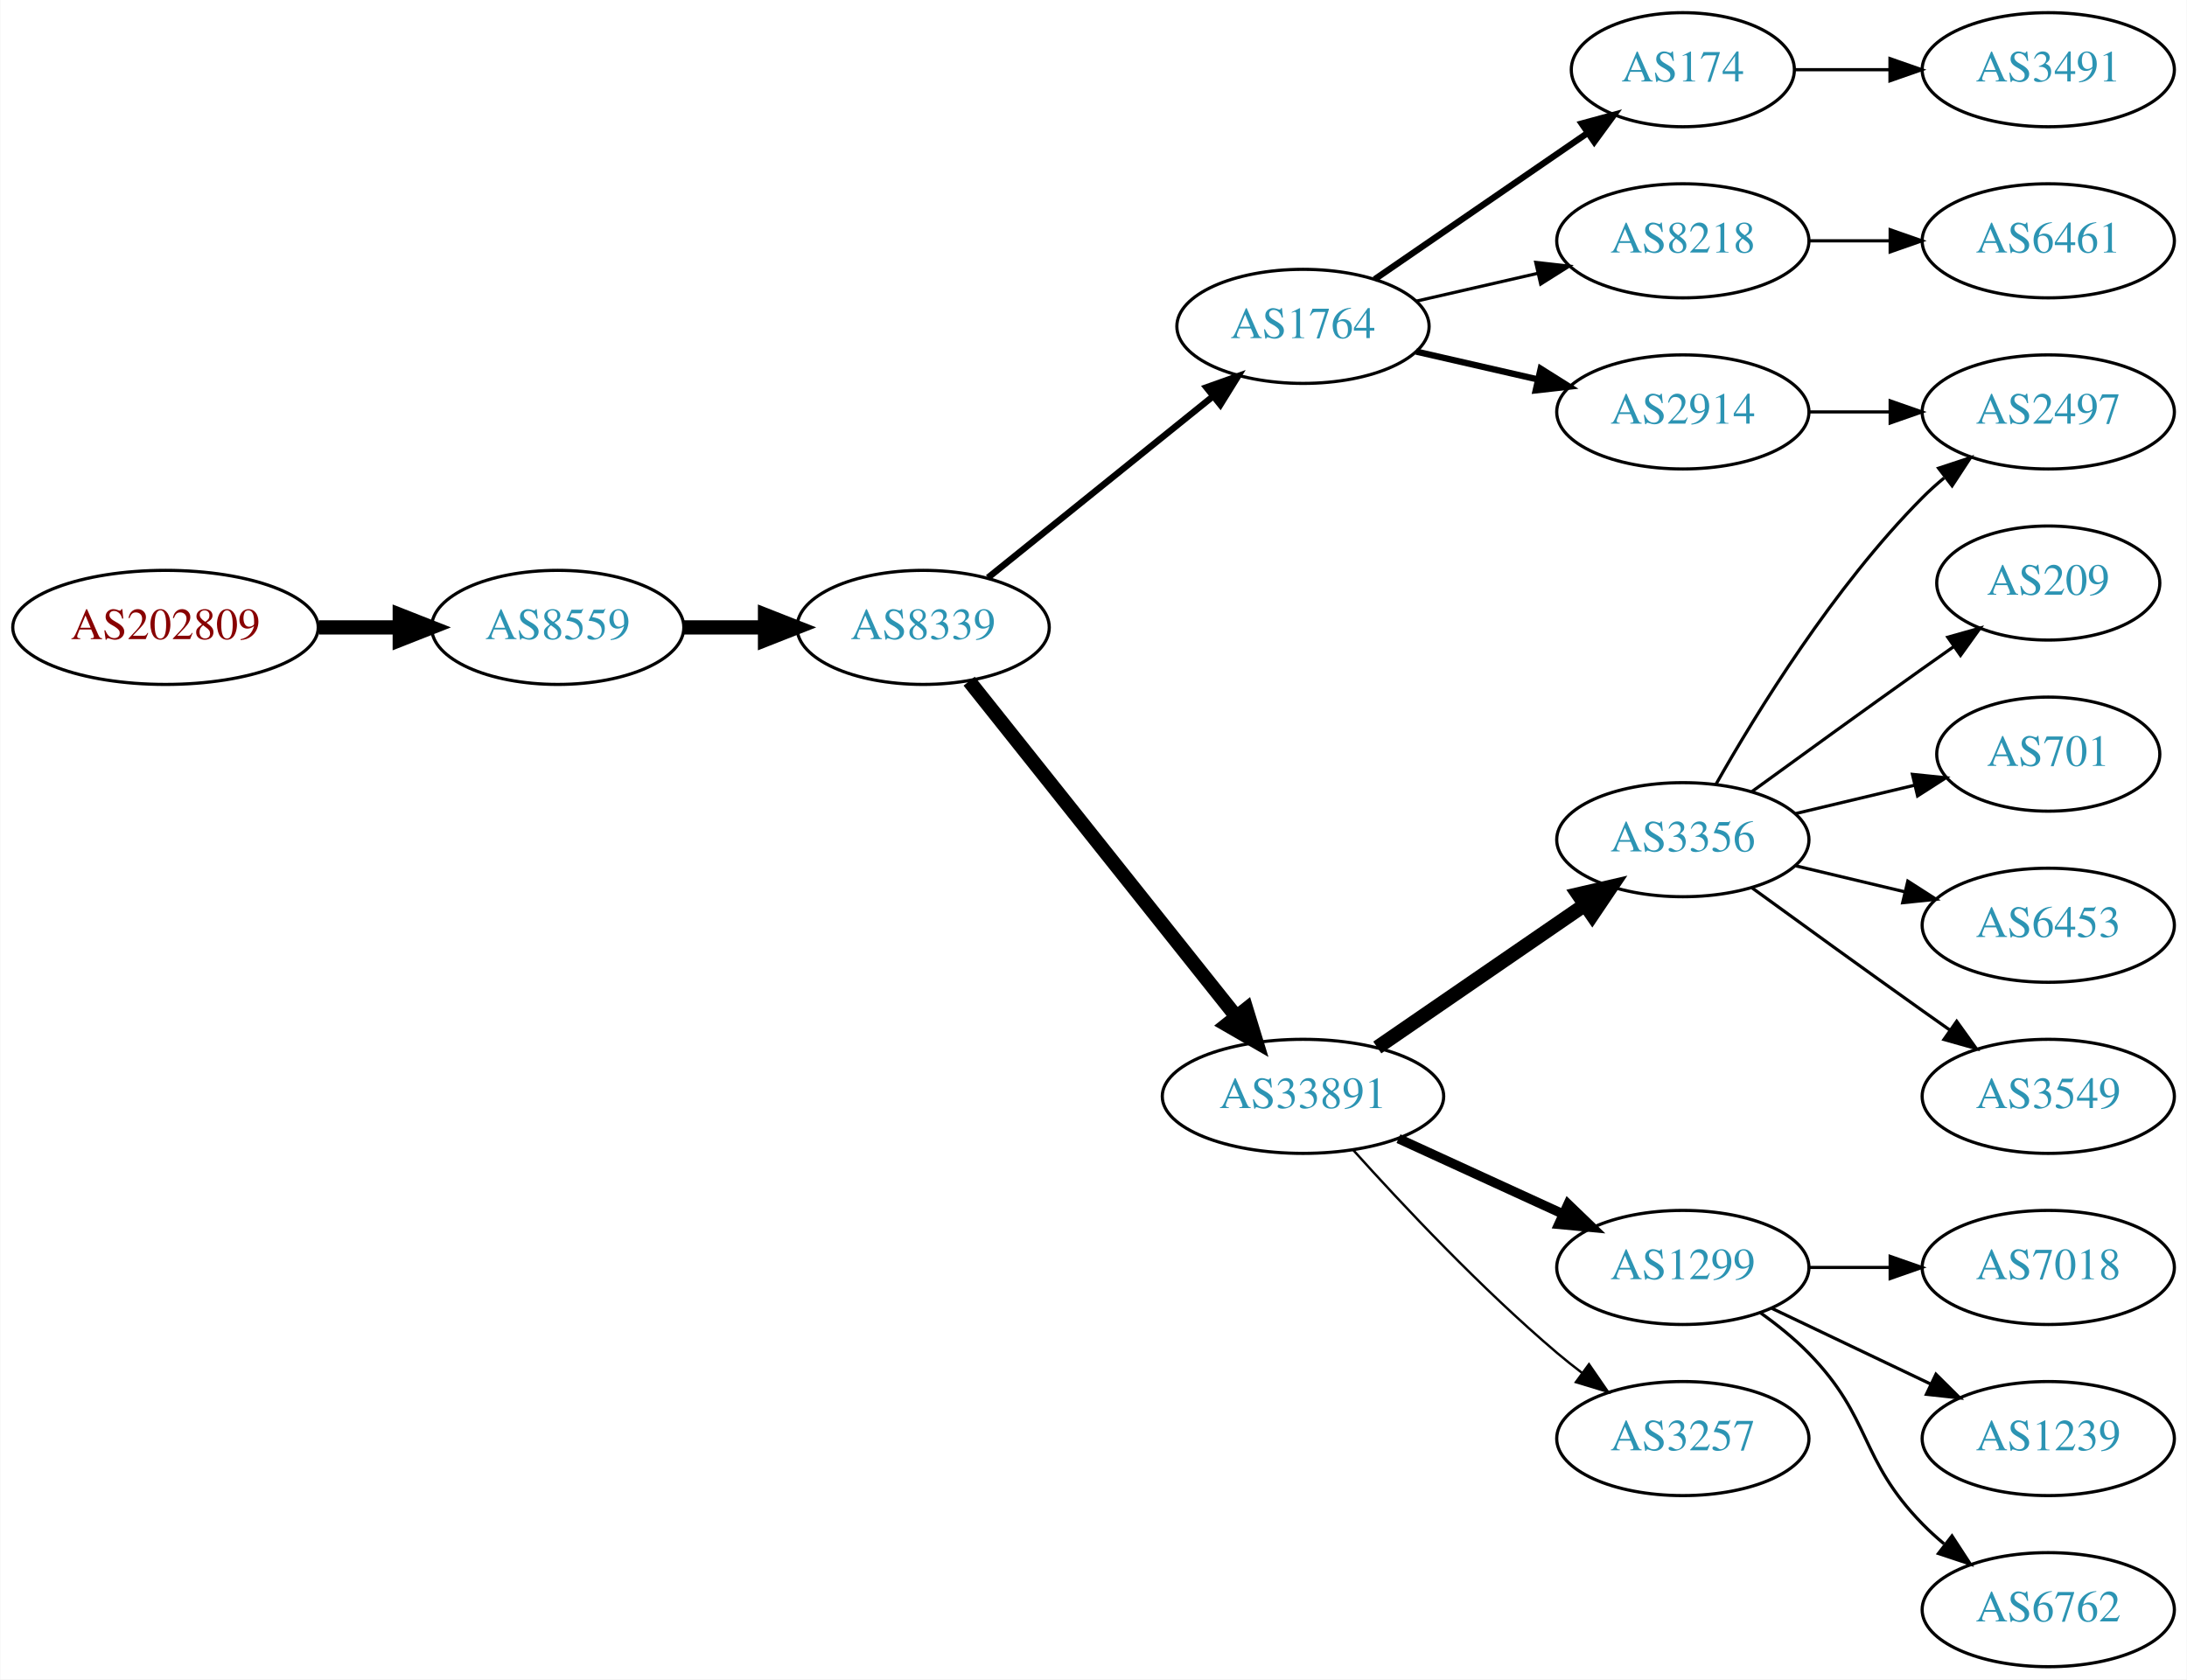
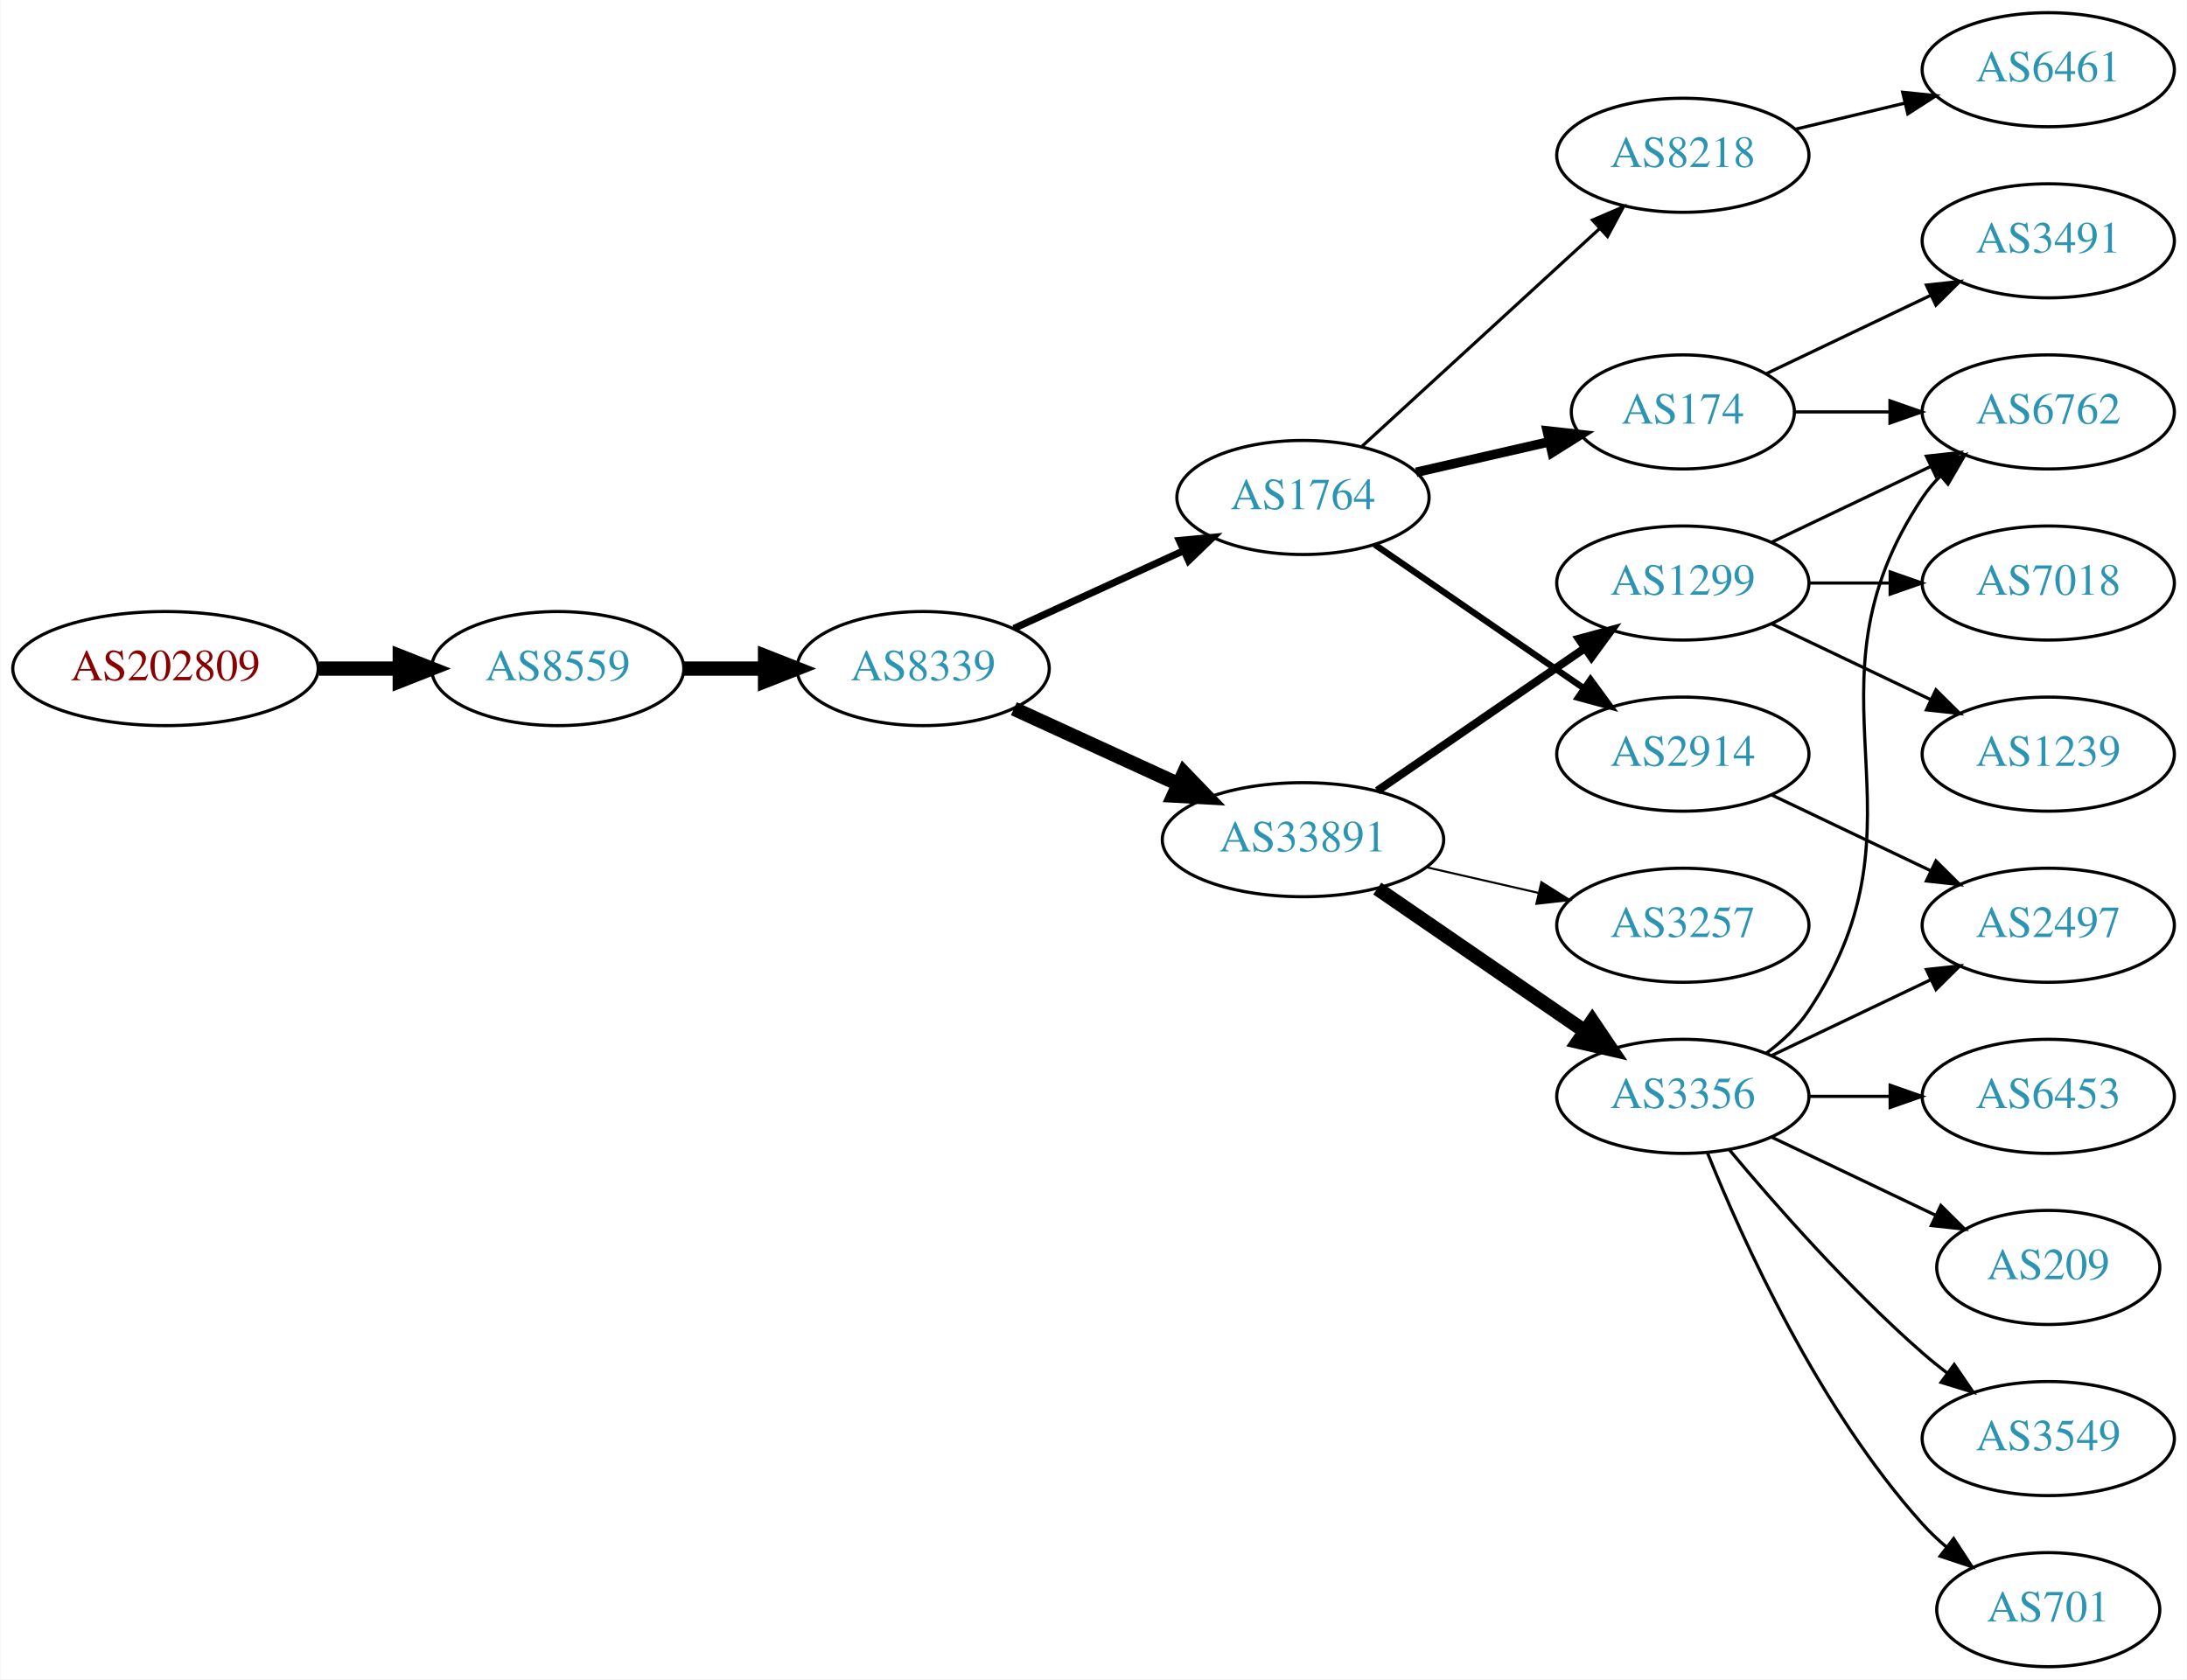
<svg xmlns="http://www.w3.org/2000/svg" xmlns:xlink="http://www.w3.org/1999/xlink" width="690pt" height="530pt" viewBox="0.00 0.00 689.76 530.00">
  <g id="graph0" class="graph" transform="scale(1 1) rotate(0) translate(4 526)">
    <polygon fill="white" stroke="none" points="-4,4 -4,-526 685.755,-526 685.755,4 -4,4" />
    <g id="node1" class="node">
      <g id="a_node1">
        <a xlink:href="/asn/202809" xlink:title="AS202809 ~ Intigrad_Technologies [AT]">
-           <ellipse fill="#ffffff" stroke="black" cx="48.096" cy="-328" rx="48.192" ry="18" />
-           <text text-anchor="middle" x="48.096" y="-324.3" font-family="Times,serif" font-size="14.00" fill="#880000">AS202809</text>
+           <ellipse fill="#ffffff" stroke="black" cx="48.096" cy="-315" rx="48.192" ry="18" />
+           <text text-anchor="middle" x="48.096" y="-311.3" font-family="Times,serif" font-size="14.00" fill="#880000">AS202809</text>
        </a>
      </g>
    </g>
    <g id="node2" class="node">
      <g id="a_node2">
        <a xlink:href="/asn/8559" xlink:title="AS8559 ~ WELLCOM [AT]">
-           <ellipse fill="#ffffff" stroke="black" cx="171.838" cy="-328" rx="39.794" ry="18" />
-           <text text-anchor="middle" x="171.838" y="-324.3" font-family="Times,serif" font-size="14.00" fill="#2c94b3">AS8559</text>
+           <ellipse fill="#ffffff" stroke="black" cx="171.838" cy="-315" rx="39.794" ry="18" />
+           <text text-anchor="middle" x="171.838" y="-311.3" font-family="Times,serif" font-size="14.00" fill="#2c94b3">AS8559</text>
        </a>
      </g>
    </g>
    <g id="edge1" class="edge">
-       <path fill="none" stroke="black" stroke-width="4.5" d="M96.513,-328C104.867,-328 113.577,-328 121.969,-328" />
-       <polygon fill="black" stroke="black" stroke-width="4.5" points="122.004,-331.938 132.004,-328 122.004,-324.063 122.004,-331.938" />
+       <path fill="none" stroke="black" stroke-width="4.5" d="M96.513,-315C104.867,-315 113.577,-315 121.969,-315" />
+       <polygon fill="black" stroke="black" stroke-width="4.5" points="122.004,-318.938 132.004,-315 122.004,-311.063 122.004,-318.938" />
    </g>
    <g id="node3" class="node">
      <g id="a_node3">
        <a xlink:href="/asn/8339" xlink:title="AS8339 ~ kabelplus GmbH [AT]">
-           <ellipse fill="#ffffff" stroke="black" cx="287.131" cy="-328" rx="39.794" ry="18" />
-           <text text-anchor="middle" x="287.131" y="-324.3" font-family="Times,serif" font-size="14.00" fill="#2c94b3">AS8339</text>
+           <ellipse fill="#ffffff" stroke="black" cx="287.131" cy="-315" rx="39.794" ry="18" />
+           <text text-anchor="middle" x="287.131" y="-311.3" font-family="Times,serif" font-size="14.00" fill="#2c94b3">AS8339</text>
        </a>
      </g>
    </g>
    <g id="edge2" class="edge">
-       <path fill="none" stroke="black" stroke-width="4.5" d="M211.51,-328C219.713,-328 228.477,-328 237.009,-328" />
-       <polygon fill="black" stroke="black" stroke-width="4.5" points="237.248,-331.938 247.248,-328 237.248,-324.063 237.248,-331.938" />
+       <path fill="none" stroke="black" stroke-width="4.5" d="M211.51,-315C219.713,-315 228.477,-315 237.009,-315" />
+       <polygon fill="black" stroke="black" stroke-width="4.5" points="237.248,-318.938 247.248,-315 237.248,-311.063 237.248,-318.938" />
    </g>
    <g id="node4" class="node">
      <g id="a_node4">
        <a xlink:href="/asn/1764" xlink:title="AS1764 ~ NEXTLAYER-AS [AT]">
-           <ellipse fill="#ffffff" stroke="black" cx="406.973" cy="-423" rx="39.794" ry="18" />
-           <text text-anchor="middle" x="406.973" y="-419.3" font-family="Times,serif" font-size="14.00" fill="#2c94b3">AS1764</text>
+           <ellipse fill="#ffffff" stroke="black" cx="406.973" cy="-369" rx="39.794" ry="18" />
+           <text text-anchor="middle" x="406.973" y="-365.3" font-family="Times,serif" font-size="14.00" fill="#2c94b3">AS1764</text>
        </a>
      </g>
    </g>
    <g id="edge3" class="edge">
-       <path fill="none" stroke="black" stroke-width="2.045" d="M307.59,-343.687C326.951,-359.295 356.833,-383.385 378.585,-400.921" />
-       <polygon fill="black" stroke="black" stroke-width="2.045" points="376.503,-403.738 386.485,-407.289 380.897,-398.288 376.503,-403.738" />
+       <path fill="none" stroke="black" stroke-width="2.25" d="M315.76,-327.661C331.717,-334.973 351.987,-344.261 369.27,-352.181" />
+       <polygon fill="black" stroke="black" stroke-width="2.25" points="367.969,-355.435 378.518,-356.419 370.885,-349.071 367.969,-355.435" />
    </g>
    <g id="node5" class="node">
      <g id="a_node5">
        <a xlink:href="/asn/33891" xlink:title="AS33891 ~ CORE-BACKBONE GMBH GLOBAL NETWORK [DE]">
-           <ellipse fill="#ffffff" stroke="black" cx="406.973" cy="-180" rx="44.393" ry="18" />
-           <text text-anchor="middle" x="406.973" y="-176.3" font-family="Times,serif" font-size="14.00" fill="#2c94b3">AS33891</text>
+           <ellipse fill="#ffffff" stroke="black" cx="406.973" cy="-261" rx="44.393" ry="18" />
+           <text text-anchor="middle" x="406.973" y="-257.3" font-family="Times,serif" font-size="14.00" fill="#2c94b3">AS33891</text>
        </a>
      </g>
    </g>
    <g id="edge4" class="edge">
-       <path fill="none" stroke="black" stroke-width="4.5" d="M301.649,-311.023C322.316,-285.066 361.894,-235.36 385.916,-205.191" />
-       <polygon fill="black" stroke="black" stroke-width="4.5" points="389.101,-207.511 392.25,-197.235 382.941,-202.606 389.101,-207.511" />
+       <path fill="none" stroke="black" stroke-width="4.5" d="M315.76,-302.339C331.258,-295.238 350.824,-286.272 367.771,-278.506" />
+       <polygon fill="black" stroke="black" stroke-width="4.5" points="369.423,-282.08 376.873,-274.335 366.142,-274.921 369.423,-282.08" />
    </g>
    <g id="node6" class="node">
      <g id="a_node6">
        <a xlink:href="/asn/2914" xlink:title="AS2914 ~ NTT America, Inc. [US]">
-           <ellipse fill="#ffffff" stroke="black" cx="526.816" cy="-396" rx="39.794" ry="18" />
-           <text text-anchor="middle" x="526.816" y="-392.3" font-family="Times,serif" font-size="14.00" fill="#2c94b3">AS2914</text>
+           <ellipse fill="#ffffff" stroke="black" cx="526.816" cy="-288" rx="39.794" ry="18" />
+           <text text-anchor="middle" x="526.816" y="-284.3" font-family="Times,serif" font-size="14.00" fill="#2c94b3">AS2914</text>
        </a>
      </g>
    </g>
    <g id="edge5" class="edge">
-       <path fill="none" stroke="black" stroke-width="2" d="M442.693,-415.045C454.693,-412.296 468.314,-409.175 481.006,-406.267" />
-       <polygon fill="black" stroke="black" stroke-width="2" points="481.972,-409.636 490.938,-403.991 480.409,-402.813 481.972,-409.636" />
+       <path fill="none" stroke="black" stroke-width="2" d="M429.588,-354.143C448.076,-341.435 474.89,-323.005 495.519,-308.825" />
+       <polygon fill="black" stroke="black" stroke-width="2" points="497.681,-311.586 503.94,-303.037 493.716,-305.817 497.681,-311.586" />
    </g>
    <g id="node7" class="node">
      <g id="a_node7">
-         <a xlink:href="/asn/174" xlink:title="AS174 ~ Cogent Communications [US]">
-           <ellipse fill="#ffffff" stroke="black" cx="526.816" cy="-504" rx="35.194" ry="18" />
-           <text text-anchor="middle" x="526.816" y="-500.3" font-family="Times,serif" font-size="14.00" fill="#2c94b3">AS174</text>
+         <a xlink:href="/asn/8218" xlink:title="AS8218 ~ legacy Neotelecoms [FR]">
+           <ellipse fill="#ffffff" stroke="black" cx="526.816" cy="-477" rx="39.794" ry="18" />
+           <text text-anchor="middle" x="526.816" y="-473.3" font-family="Times,serif" font-size="14.00" fill="#2c94b3">AS8218</text>
        </a>
      </g>
    </g>
    <g id="edge6" class="edge">
-       <path fill="none" stroke="black" stroke-width="2" d="M429.588,-437.857C448.425,-450.805 475.905,-469.693 496.68,-483.973" />
-       <polygon fill="black" stroke="black" stroke-width="2" points="494.906,-487.001 505.129,-489.781 498.871,-481.232 494.906,-487.001" />
+       <path fill="none" stroke="black" d="M425.616,-385.169C445.488,-403.382 477.951,-433.133 500.52,-453.817" />
+       <polygon fill="black" stroke="black" points="498.316,-456.545 508.053,-460.721 503.046,-451.384 498.316,-456.545" />
    </g>
    <g id="node8" class="node">
      <g id="a_node8">
-         <a xlink:href="/asn/8218" xlink:title="AS8218 ~ legacy Neotelecoms [FR]">
-           <ellipse fill="#ffffff" stroke="black" cx="526.816" cy="-450" rx="39.794" ry="18" />
-           <text text-anchor="middle" x="526.816" y="-446.3" font-family="Times,serif" font-size="14.00" fill="#2c94b3">AS8218</text>
+         <a xlink:href="/asn/174" xlink:title="AS174 ~ Cogent Communications [US]">
+           <ellipse fill="#ffffff" stroke="black" cx="526.816" cy="-396" rx="35.194" ry="18" />
+           <text text-anchor="middle" x="526.816" y="-392.3" font-family="Times,serif" font-size="14.00" fill="#2c94b3">AS174</text>
        </a>
      </g>
    </g>
    <g id="edge7" class="edge">
-       <path fill="none" stroke="black" d="M442.693,-430.955C454.693,-433.704 468.314,-436.825 481.006,-439.733" />
-       <polygon fill="black" stroke="black" points="480.409,-443.187 490.938,-442.009 481.972,-436.364 480.409,-443.187" />
+       <path fill="none" stroke="black" stroke-width="3" d="M442.693,-376.955C455.785,-379.955 470.807,-383.396 484.448,-386.522" />
+       <polygon fill="black" stroke="black" stroke-width="3" points="484.026,-390.016 494.555,-388.838 485.59,-383.193 484.026,-390.016" />
+     </g>
+     <g id="node10" class="node">
+       <g id="a_node10">
+         <a xlink:href="/asn/3356" xlink:title="AS3356 ~ Level 3 Parent, LLC [US]">
+           <ellipse fill="#ffffff" stroke="black" cx="526.816" cy="-180" rx="39.794" ry="18" />
+           <text text-anchor="middle" x="526.816" y="-176.3" font-family="Times,serif" font-size="14.00" fill="#2c94b3">AS3356</text>
+         </a>
+       </g>
+     </g>
+     <g id="edge9" class="edge">
+       <path fill="none" stroke="black" stroke-width="4.5" d="M430.416,-245.574C448.997,-232.802 475.558,-214.545 495.938,-200.537" />
+       <polygon fill="black" stroke="black" stroke-width="4.5" points="498.242,-203.731 504.252,-194.822 493.781,-197.242 498.242,-203.731" />
+     </g>
+     <g id="node11" class="node">
+       <g id="a_node11">
+         <a xlink:href="/asn/1299" xlink:title="AS1299 ~ Telia Carrier [EU]">
+           <ellipse fill="#ffffff" stroke="black" cx="526.816" cy="-342" rx="39.794" ry="18" />
+           <text text-anchor="middle" x="526.816" y="-338.3" font-family="Times,serif" font-size="14.00" fill="#2c94b3">AS1299</text>
+         </a>
+       </g>
+     </g>
+     <g id="edge10" class="edge">
+       <path fill="none" stroke="black" stroke-width="2.571" d="M430.416,-276.426C448.997,-289.198 475.558,-307.455 495.938,-321.463" />
+       <polygon fill="black" stroke="black" stroke-width="2.571" points="494.029,-324.398 504.252,-327.178 497.994,-318.629 494.029,-324.398" />
+     </g>
+     <g id="node12" class="node">
+       <g id="a_node12">
+         <a xlink:href="/asn/3257" xlink:title="AS3257 ~ GTT [DE]">
+           <ellipse fill="#ffffff" stroke="black" cx="526.816" cy="-234" rx="39.794" ry="18" />
+           <text text-anchor="middle" x="526.816" y="-230.3" font-family="Times,serif" font-size="14.00" fill="#2c94b3">AS3257</text>
+         </a>
+       </g>
+     </g>
+     <g id="edge11" class="edge">
+       <path fill="none" stroke="black" stroke-width="0.643" d="M445.908,-252.308C457.149,-249.733 469.562,-246.889 481.185,-244.226" />
+       <polygon fill="black" stroke="black" stroke-width="0.643" points="482.181,-247.588 491.146,-241.943 480.617,-240.765 482.181,-247.588" />
+     </g>
+     <g id="node14" class="node">
+       <g id="a_node14">
+         <a xlink:href="/asn/2497" xlink:title="AS2497 ~ Internet Initiative Japan Inc. [JP]">
+           <ellipse fill="#ffffff" stroke="black" cx="642.109" cy="-234" rx="39.794" ry="18" />
+           <text text-anchor="middle" x="642.109" y="-230.3" font-family="Times,serif" font-size="14.00" fill="#2c94b3">AS2497</text>
+         </a>
+       </g>
+     </g>
+     <g id="edge21" class="edge">
+       <path fill="none" stroke="black" d="M554.953,-275.066C569.946,-267.919 588.767,-258.948 604.991,-251.215" />
+       <polygon fill="black" stroke="black" points="606.673,-254.291 614.194,-246.829 603.661,-247.972 606.673,-254.291" />
    </g>
    <g id="node9" class="node">
      <g id="a_node9">
-         <a xlink:href="/asn/3356" xlink:title="AS3356 ~ Level 3 Parent, LLC [US]">
-           <ellipse fill="#ffffff" stroke="black" cx="526.816" cy="-261" rx="39.794" ry="18" />
-           <text text-anchor="middle" x="526.816" y="-257.3" font-family="Times,serif" font-size="14.00" fill="#2c94b3">AS3356</text>
+         <a xlink:href="/asn/6461" xlink:title="AS6461 ~ Zayo Bandwidth [US]">
+           <ellipse fill="#ffffff" stroke="black" cx="642.109" cy="-504" rx="39.794" ry="18" />
+           <text text-anchor="middle" x="642.109" y="-500.3" font-family="Times,serif" font-size="14.00" fill="#2c94b3">AS6461</text>
        </a>
      </g>
    </g>
    <g id="edge8" class="edge">
-       <path fill="none" stroke="black" stroke-width="4.5" d="M430.416,-195.426C448.997,-208.198 475.558,-226.455 495.938,-240.463" />
-       <polygon fill="black" stroke="black" stroke-width="4.5" points="493.781,-243.758 504.252,-246.178 498.242,-237.269 493.781,-243.758" />
-     </g>
-     <g id="node10" class="node">
-       <g id="a_node10">
-         <a xlink:href="/asn/1299" xlink:title="AS1299 ~ Telia Carrier [EU]">
-           <ellipse fill="#ffffff" stroke="black" cx="526.816" cy="-126" rx="39.794" ry="18" />
-           <text text-anchor="middle" x="526.816" y="-122.3" font-family="Times,serif" font-size="14.00" fill="#2c94b3">AS1299</text>
-         </a>
-       </g>
-     </g>
-     <g id="edge9" class="edge">
-       <path fill="none" stroke="black" stroke-width="3" d="M437.103,-166.652C452.714,-159.498 472.112,-150.609 488.784,-142.97" />
-       <polygon fill="black" stroke="black" stroke-width="3" points="490.603,-145.986 498.236,-138.638 487.687,-139.622 490.603,-145.986" />
-     </g>
-     <g id="node11" class="node">
-       <g id="a_node11">
-         <a xlink:href="/asn/3257" xlink:title="AS3257 ~ GTT [DE]">
-           <ellipse fill="#ffffff" stroke="black" cx="526.816" cy="-72" rx="39.794" ry="18" />
-           <text text-anchor="middle" x="526.816" y="-68.3" font-family="Times,serif" font-size="14.00" fill="#2c94b3">AS3257</text>
-         </a>
-       </g>
-     </g>
-     <g id="edge10" class="edge">
-       <path fill="none" stroke="black" stroke-width="0.75" d="M422.906,-162.956C438.232,-145.903 463.168,-119.35 487.17,-99 489.667,-96.883 492.327,-94.768 495.039,-92.707" />
-       <polygon fill="black" stroke="black" stroke-width="0.75" points="497.205,-95.459 503.215,-86.734 493.075,-89.806 497.205,-95.459" />
-     </g>
-     <g id="node12" class="node">
-       <g id="a_node12">
-         <a xlink:href="/asn/2497" xlink:title="AS2497 ~ Internet Initiative Japan Inc. [JP]">
+       <path fill="none" stroke="black" d="M562.423,-485.248C573.295,-487.838 585.449,-490.735 596.891,-493.462" />
+       <polygon fill="black" stroke="black" points="596.175,-496.889 606.714,-495.803 597.798,-490.08 596.175,-496.889" />
+     </g>
+     <g id="node15" class="node">
+       <g id="a_node15">
+         <a xlink:href="/asn/6762" xlink:title="AS6762 ~ TELECOM ITALIA SPARKLE S.p.A. [IT]">
          <ellipse fill="#ffffff" stroke="black" cx="642.109" cy="-396" rx="39.794" ry="18" />
-           <text text-anchor="middle" x="642.109" y="-392.3" font-family="Times,serif" font-size="14.00" fill="#2c94b3">AS2497</text>
-         </a>
-       </g>
-     </g>
-     <g id="edge20" class="edge">
-       <path fill="none" stroke="black" d="M566.488,-396C574.691,-396 583.455,-396 591.987,-396" />
-       <polygon fill="black" stroke="black" points="592.227,-399.5 602.226,-396 592.226,-392.5 592.227,-399.5" />
+           <text text-anchor="middle" x="642.109" y="-392.3" font-family="Times,serif" font-size="14.00" fill="#2c94b3">AS6762</text>
+         </a>
+       </g>
+     </g>
+     <g id="edge23" class="edge">
+       <path fill="none" stroke="black" d="M562.115,-396C571.492,-396 581.843,-396 591.877,-396" />
+       <polygon fill="black" stroke="black" points="592.166,-399.5 602.166,-396 592.166,-392.5 592.166,-399.5" />
+     </g>
+     <g id="node21" class="node">
+       <g id="a_node21">
+         <a xlink:href="/asn/3491" xlink:title="AS3491 ~ PCCW Global, Inc. [US]">
+           <ellipse fill="#ffffff" stroke="black" cx="642.109" cy="-450" rx="39.794" ry="18" />
+           <text text-anchor="middle" x="642.109" y="-446.3" font-family="Times,serif" font-size="14.00" fill="#2c94b3">AS3491</text>
+         </a>
+       </g>
+     </g>
+     <g id="edge22" class="edge">
+       <path fill="none" stroke="black" d="M553.241,-408.119C568.544,-415.413 588.267,-424.814 605.149,-432.86" />
+       <polygon fill="black" stroke="black" points="603.656,-436.026 614.189,-437.169 606.668,-429.707 603.656,-436.026" />
+     </g>
+     <g id="node13" class="node">
+       <g id="a_node13">
+         <a xlink:href="/asn/3549" xlink:title="AS3549 ~ Level 3 Parent, LLC [US]">
+           <ellipse fill="#ffffff" stroke="black" cx="642.109" cy="-72" rx="39.794" ry="18" />
+           <text text-anchor="middle" x="642.109" y="-68.3" font-family="Times,serif" font-size="14.00" fill="#2c94b3">AS3549</text>
+         </a>
+       </g>
+     </g>
+     <g id="edge12" class="edge">
+       <path fill="none" stroke="black" d="M541.446,-163.183C555.729,-146.071 579.275,-119.255 602.463,-99 604.928,-96.846 607.567,-94.706 610.264,-92.628" />
+       <polygon fill="black" stroke="black" points="612.437,-95.375 618.418,-86.63 608.289,-89.736 612.437,-95.375" />
+     </g>
+     <g id="edge13" class="edge">
+       <path fill="none" stroke="black" d="M554.953,-192.934C569.946,-200.081 588.767,-209.052 604.991,-216.785" />
+       <polygon fill="black" stroke="black" points="603.661,-220.028 614.194,-221.171 606.673,-213.709 603.661,-220.028" />
+     </g>
+     <g id="edge14" class="edge">
+       <path fill="none" stroke="black" d="M553.135,-193.607C558.191,-197.351 563.003,-201.831 566.463,-207 607.487,-268.294 561.438,-307.706 602.463,-369 604.084,-371.423 606.003,-373.695 608.105,-375.81" />
+       <polygon fill="black" stroke="black" points="605.918,-378.546 615.79,-382.393 610.472,-373.229 605.918,-378.546" />
+     </g>
+     <g id="node16" class="node">
+       <g id="a_node16">
+         <a xlink:href="/asn/6453" xlink:title="AS6453 ~ TATA COMMUNICATIONS (AMERICA) INC [US]">
+           <ellipse fill="#ffffff" stroke="black" cx="642.109" cy="-180" rx="39.794" ry="18" />
+           <text text-anchor="middle" x="642.109" y="-176.3" font-family="Times,serif" font-size="14.00" fill="#2c94b3">AS6453</text>
+         </a>
+       </g>
+     </g>
+     <g id="edge15" class="edge">
+       <path fill="none" stroke="black" d="M566.488,-180C574.691,-180 583.455,-180 591.987,-180" />
+       <polygon fill="black" stroke="black" points="592.227,-183.5 602.226,-180 592.226,-176.5 592.227,-183.5" />
    </g>
    <g id="node17" class="node">
      <g id="a_node17">
-         <a xlink:href="/asn/3491" xlink:title="AS3491 ~ PCCW Global, Inc. [US]">
-           <ellipse fill="#ffffff" stroke="black" cx="642.109" cy="-504" rx="39.794" ry="18" />
-           <text text-anchor="middle" x="642.109" y="-500.3" font-family="Times,serif" font-size="14.00" fill="#2c94b3">AS3491</text>
+         <a xlink:href="/asn/209" xlink:title="AS209 ~ CenturyLink Communications, LLC [US]">
+           <ellipse fill="#ffffff" stroke="black" cx="642.109" cy="-126" rx="35.194" ry="18" />
+           <text text-anchor="middle" x="642.109" y="-122.3" font-family="Times,serif" font-size="14.00" fill="#2c94b3">AS209</text>
        </a>
      </g>
    </g>
    <g id="edge16" class="edge">
-       <path fill="none" stroke="black" d="M562.115,-504C571.492,-504 581.843,-504 591.877,-504" />
-       <polygon fill="black" stroke="black" points="592.166,-507.5 602.166,-504 592.166,-500.5 592.166,-507.5" />
-     </g>
-     <g id="node21" class="node">
-       <g id="a_node21">
-         <a xlink:href="/asn/6461" xlink:title="AS6461 ~ Zayo Bandwidth [US]">
-           <ellipse fill="#ffffff" stroke="black" cx="642.109" cy="-450" rx="39.794" ry="18" />
-           <text text-anchor="middle" x="642.109" y="-446.3" font-family="Times,serif" font-size="14.00" fill="#2c94b3">AS6461</text>
-         </a>
-       </g>
-     </g>
-     <g id="edge21" class="edge">
-       <path fill="none" stroke="black" d="M566.488,-450C574.691,-450 583.455,-450 591.987,-450" />
-       <polygon fill="black" stroke="black" points="592.227,-453.5 602.226,-450 592.226,-446.5 592.227,-453.5" />
-     </g>
-     <g id="edge11" class="edge">
-       <path fill="none" stroke="black" d="M537.276,-278.49C550.058,-301.096 574.49,-340.886 602.463,-369 604.573,-371.121 606.869,-373.188 609.255,-375.171" />
-       <polygon fill="black" stroke="black" points="607.507,-378.242 617.57,-381.556 611.77,-372.69 607.507,-378.242" />
-     </g>
-     <g id="node13" class="node">
-       <g id="a_node13">
-         <a xlink:href="/asn/6453" xlink:title="AS6453 ~ TATA COMMUNICATIONS (AMERICA) INC [US]">
-           <ellipse fill="#ffffff" stroke="black" cx="642.109" cy="-234" rx="39.794" ry="18" />
-           <text text-anchor="middle" x="642.109" y="-230.3" font-family="Times,serif" font-size="14.00" fill="#2c94b3">AS6453</text>
-         </a>
-       </g>
-     </g>
-     <g id="edge12" class="edge">
-       <path fill="none" stroke="black" d="M562.423,-252.752C573.295,-250.162 585.449,-247.265 596.891,-244.538" />
-       <polygon fill="black" stroke="black" points="597.798,-247.92 606.714,-242.197 596.175,-241.111 597.798,-247.92" />
-     </g>
-     <g id="node14" class="node">
-       <g id="a_node14">
-         <a xlink:href="/asn/3549" xlink:title="AS3549 ~ Level 3 Parent, LLC [US]">
-           <ellipse fill="#ffffff" stroke="black" cx="642.109" cy="-180" rx="39.794" ry="18" />
-           <text text-anchor="middle" x="642.109" y="-176.3" font-family="Times,serif" font-size="14.00" fill="#2c94b3">AS3549</text>
-         </a>
-       </g>
-     </g>
-     <g id="edge13" class="edge">
-       <path fill="none" stroke="black" d="M548.664,-245.778C563.598,-234.909 584.212,-219.975 602.463,-207 605.283,-204.995 608.226,-202.915 611.174,-200.841" />
-       <polygon fill="black" stroke="black" points="613.22,-203.681 619.399,-195.074 609.201,-197.95 613.22,-203.681" />
-     </g>
-     <g id="node15" class="node">
-       <g id="a_node15">
-         <a xlink:href="/asn/209" xlink:title="AS209 ~ CenturyLink Communications, LLC [US]">
-           <ellipse fill="#ffffff" stroke="black" cx="642.109" cy="-342" rx="35.194" ry="18" />
-           <text text-anchor="middle" x="642.109" y="-338.3" font-family="Times,serif" font-size="14.00" fill="#2c94b3">AS209</text>
-         </a>
-       </g>
-     </g>
-     <g id="edge14" class="edge">
-       <path fill="none" stroke="black" d="M548.664,-276.222C563.598,-287.091 584.212,-302.025 602.463,-315 605.673,-317.282 609.042,-319.661 612.396,-322.018" />
-       <polygon fill="black" stroke="black" points="610.409,-324.899 620.607,-327.77 614.425,-319.166 610.409,-324.899" />
-     </g>
-     <g id="node16" class="node">
-       <g id="a_node16">
-         <a xlink:href="/asn/701" xlink:title="AS701 ~ UUNET [US]">
-           <ellipse fill="#ffffff" stroke="black" cx="642.109" cy="-288" rx="35.194" ry="18" />
-           <text text-anchor="middle" x="642.109" y="-284.3" font-family="Times,serif" font-size="14.00" fill="#2c94b3">AS701</text>
-         </a>
-       </g>
-     </g>
-     <g id="edge15" class="edge">
-       <path fill="none" stroke="black" d="M562.423,-269.248C574.218,-272.058 587.522,-275.229 599.79,-278.153" />
-       <polygon fill="black" stroke="black" points="599.256,-281.624 609.795,-280.537 600.879,-274.814 599.256,-281.624" />
+       <path fill="none" stroke="black" d="M554.953,-167.066C570.384,-159.71 589.87,-150.423 606.405,-142.541" />
+       <polygon fill="black" stroke="black" points="608.226,-145.551 615.747,-138.089 605.214,-139.232 608.226,-145.551" />
    </g>
    <g id="node18" class="node">
      <g id="a_node18">
-         <a xlink:href="/asn/1239" xlink:title="AS1239 ~ Sprint [US]">
-           <ellipse fill="#ffffff" stroke="black" cx="642.109" cy="-72" rx="39.794" ry="18" />
-           <text text-anchor="middle" x="642.109" y="-68.3" font-family="Times,serif" font-size="14.00" fill="#2c94b3">AS1239</text>
+         <a xlink:href="/asn/701" xlink:title="AS701 ~ UUNET [US]">
+           <ellipse fill="#ffffff" stroke="black" cx="642.109" cy="-18" rx="35.194" ry="18" />
+           <text text-anchor="middle" x="642.109" y="-14.3" font-family="Times,serif" font-size="14.00" fill="#2c94b3">AS701</text>
        </a>
      </g>
    </g>
    <g id="edge17" class="edge">
-       <path fill="none" stroke="black" d="M554.953,-113.066C569.946,-105.919 588.767,-96.948 604.991,-89.215" />
-       <polygon fill="black" stroke="black" points="606.673,-92.291 614.194,-84.829 603.661,-85.972 606.673,-92.291" />
+       <path fill="none" stroke="black" d="M534.564,-162.213C545.615,-134.757 569.668,-81.422 602.463,-45 604.778,-42.428 607.383,-39.969 610.119,-37.657" />
+       <polygon fill="black" stroke="black" points="612.257,-40.428 618.042,-31.552 607.984,-34.883 612.257,-40.428" />
+     </g>
+     <g id="edge20" class="edge">
+       <path fill="none" stroke="black" d="M554.953,-354.934C569.946,-362.081 588.767,-371.052 604.991,-378.785" />
+       <polygon fill="black" stroke="black" points="603.661,-382.028 614.194,-383.171 606.673,-375.709 603.661,-382.028" />
    </g>
    <g id="node19" class="node">
      <g id="a_node19">
-         <a xlink:href="/asn/6762" xlink:title="AS6762 ~ TELECOM ITALIA SPARKLE S.p.A. [IT]">
-           <ellipse fill="#ffffff" stroke="black" cx="642.109" cy="-18" rx="39.794" ry="18" />
-           <text text-anchor="middle" x="642.109" y="-14.3" font-family="Times,serif" font-size="14.00" fill="#2c94b3">AS6762</text>
+         <a xlink:href="/asn/7018" xlink:title="AS7018 ~ AT&amp;T Services, Inc. [US]">
+           <ellipse fill="#ffffff" stroke="black" cx="642.109" cy="-342" rx="39.794" ry="18" />
+           <text text-anchor="middle" x="642.109" y="-338.3" font-family="Times,serif" font-size="14.00" fill="#2c94b3">AS7018</text>
        </a>
      </g>
    </g>
    <g id="edge18" class="edge">
-       <path fill="none" stroke="black" d="M551.41,-111.611C556.666,-107.852 561.998,-103.563 566.463,-99 586.635,-78.383 582.29,-65.617 602.463,-45 604.555,-42.861 606.839,-40.782 609.215,-38.79" />
-       <polygon fill="black" stroke="black" points="611.734,-41.268 617.515,-32.389 607.459,-35.725 611.734,-41.268" />
+       <path fill="none" stroke="black" d="M566.488,-342C574.691,-342 583.455,-342 591.987,-342" />
+       <polygon fill="black" stroke="black" points="592.227,-345.5 602.226,-342 592.226,-338.5 592.227,-345.5" />
    </g>
    <g id="node20" class="node">
      <g id="a_node20">
-         <a xlink:href="/asn/7018" xlink:title="AS7018 ~ AT&amp;T Services, Inc. [US]">
-           <ellipse fill="#ffffff" stroke="black" cx="642.109" cy="-126" rx="39.794" ry="18" />
-           <text text-anchor="middle" x="642.109" y="-122.3" font-family="Times,serif" font-size="14.00" fill="#2c94b3">AS7018</text>
+         <a xlink:href="/asn/1239" xlink:title="AS1239 ~ Sprint [US]">
+           <ellipse fill="#ffffff" stroke="black" cx="642.109" cy="-288" rx="39.794" ry="18" />
+           <text text-anchor="middle" x="642.109" y="-284.3" font-family="Times,serif" font-size="14.00" fill="#2c94b3">AS1239</text>
        </a>
      </g>
    </g>
    <g id="edge19" class="edge">
-       <path fill="none" stroke="black" d="M566.488,-126C574.691,-126 583.455,-126 591.987,-126" />
-       <polygon fill="black" stroke="black" points="592.227,-129.5 602.226,-126 592.226,-122.5 592.227,-129.5" />
+       <path fill="none" stroke="black" d="M554.953,-329.066C569.946,-321.919 588.767,-312.948 604.991,-305.215" />
+       <polygon fill="black" stroke="black" points="606.673,-308.291 614.194,-300.829 603.661,-301.972 606.673,-308.291" />
    </g>
  </g>
</svg>
